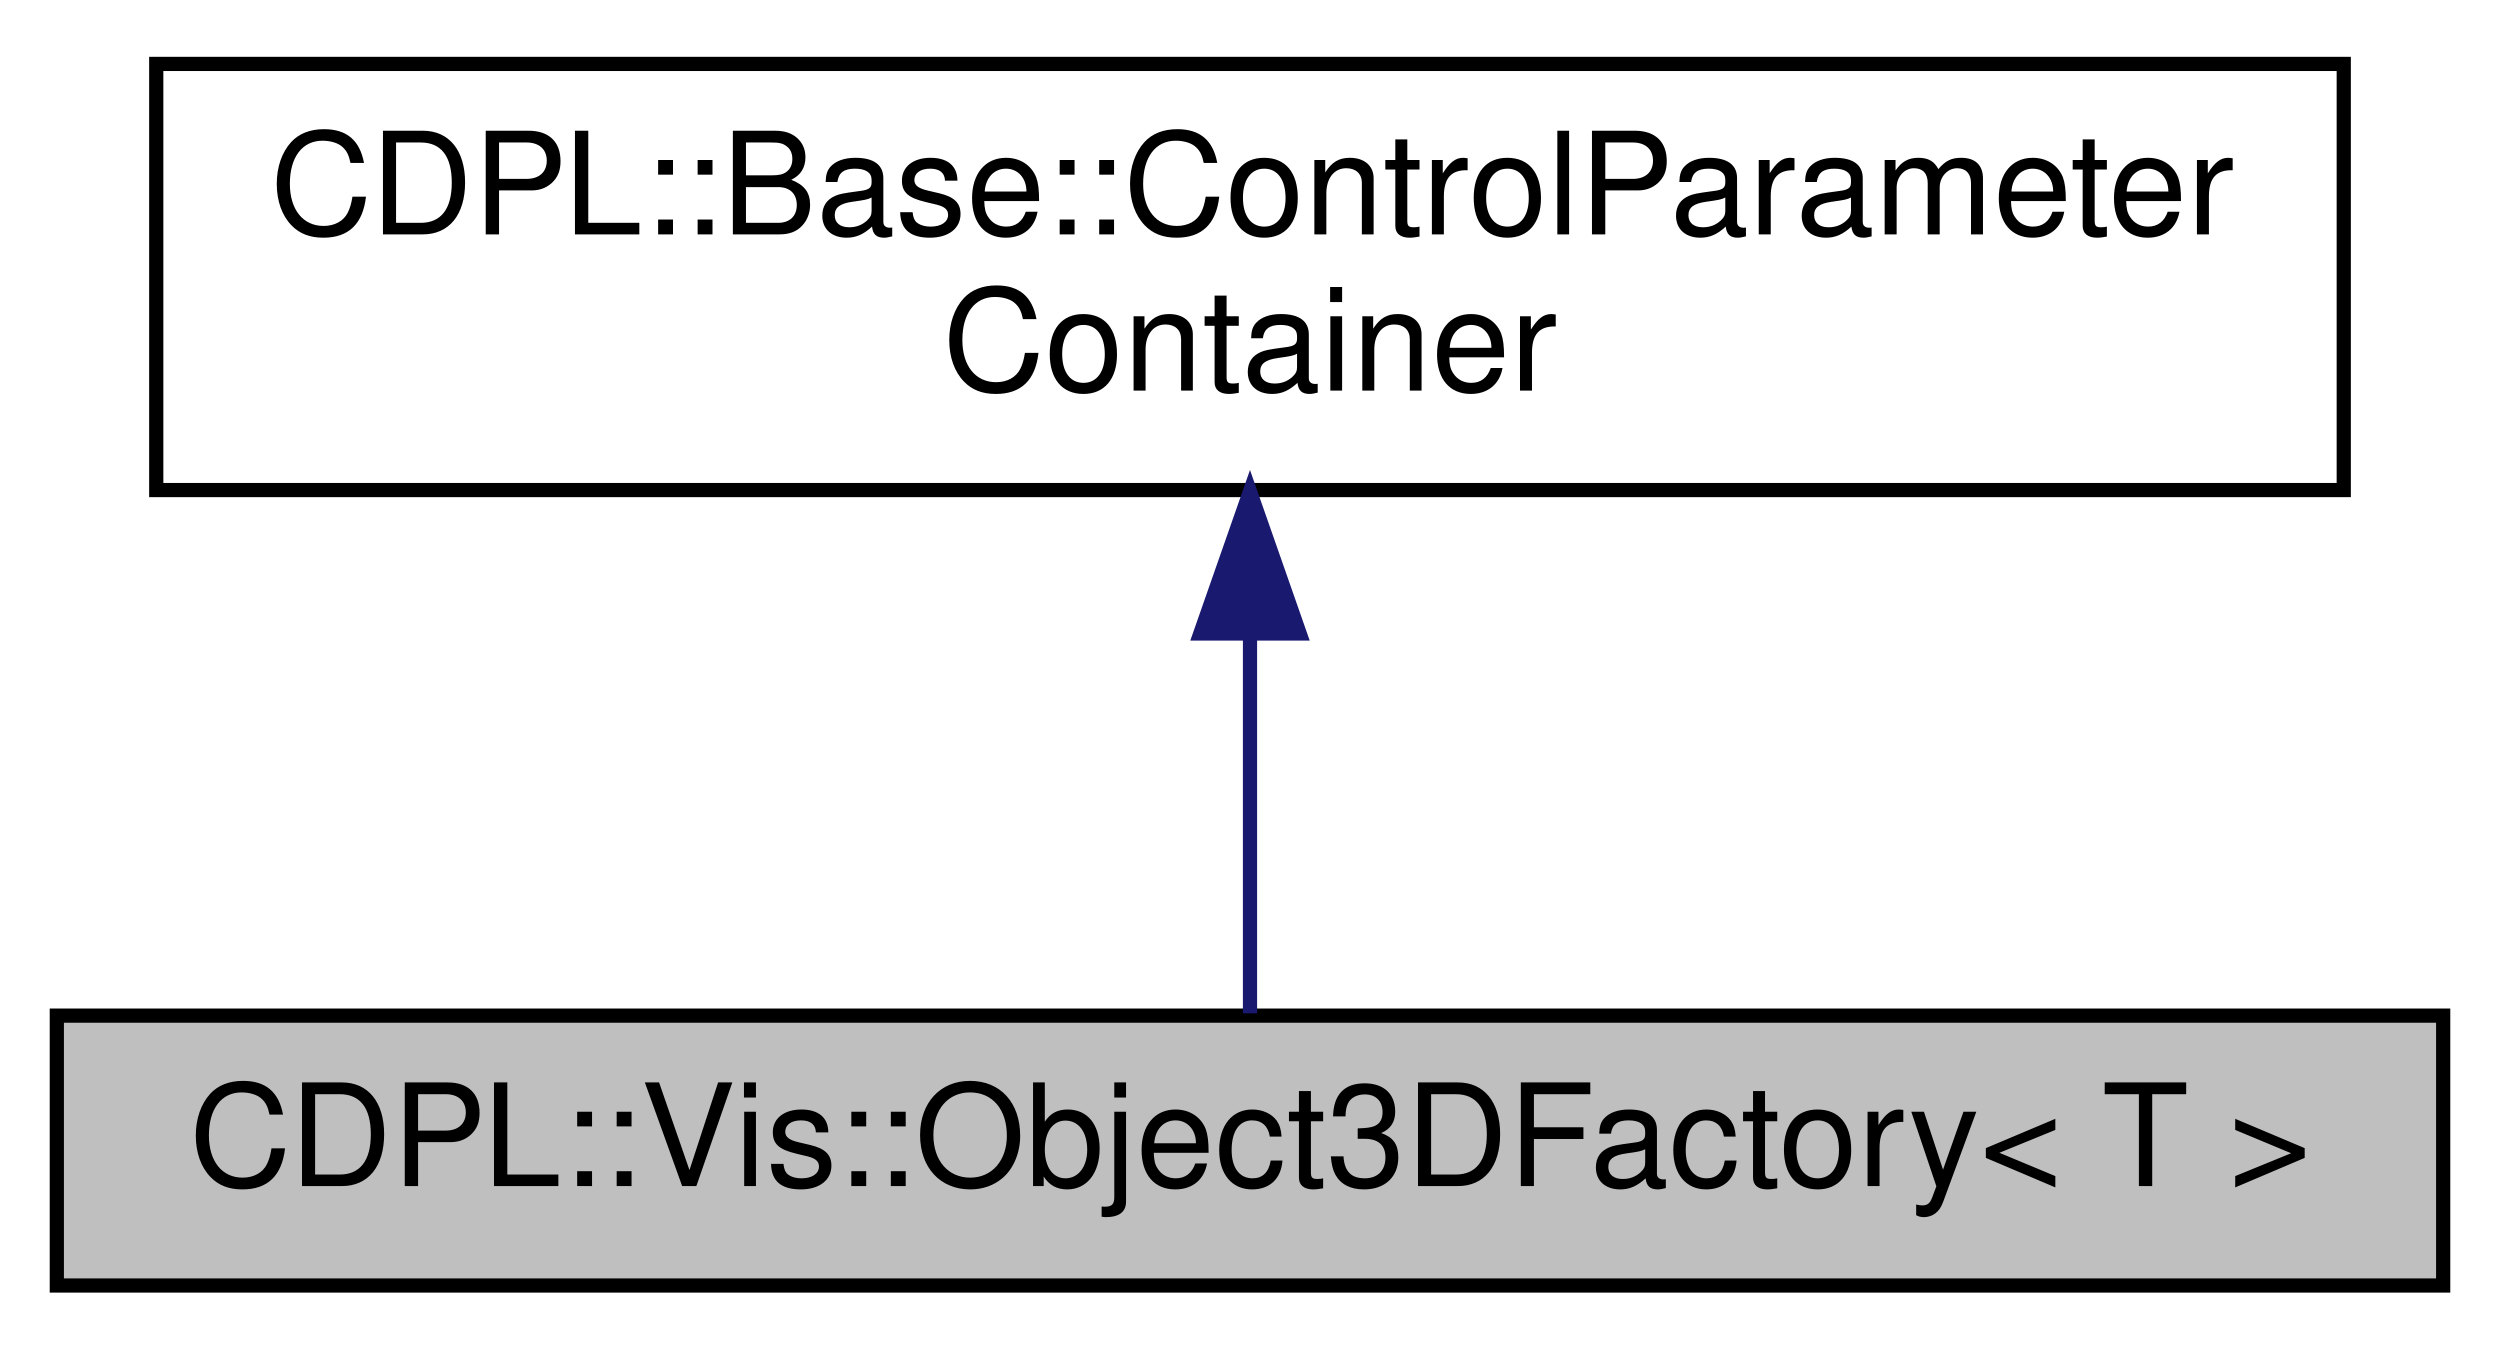
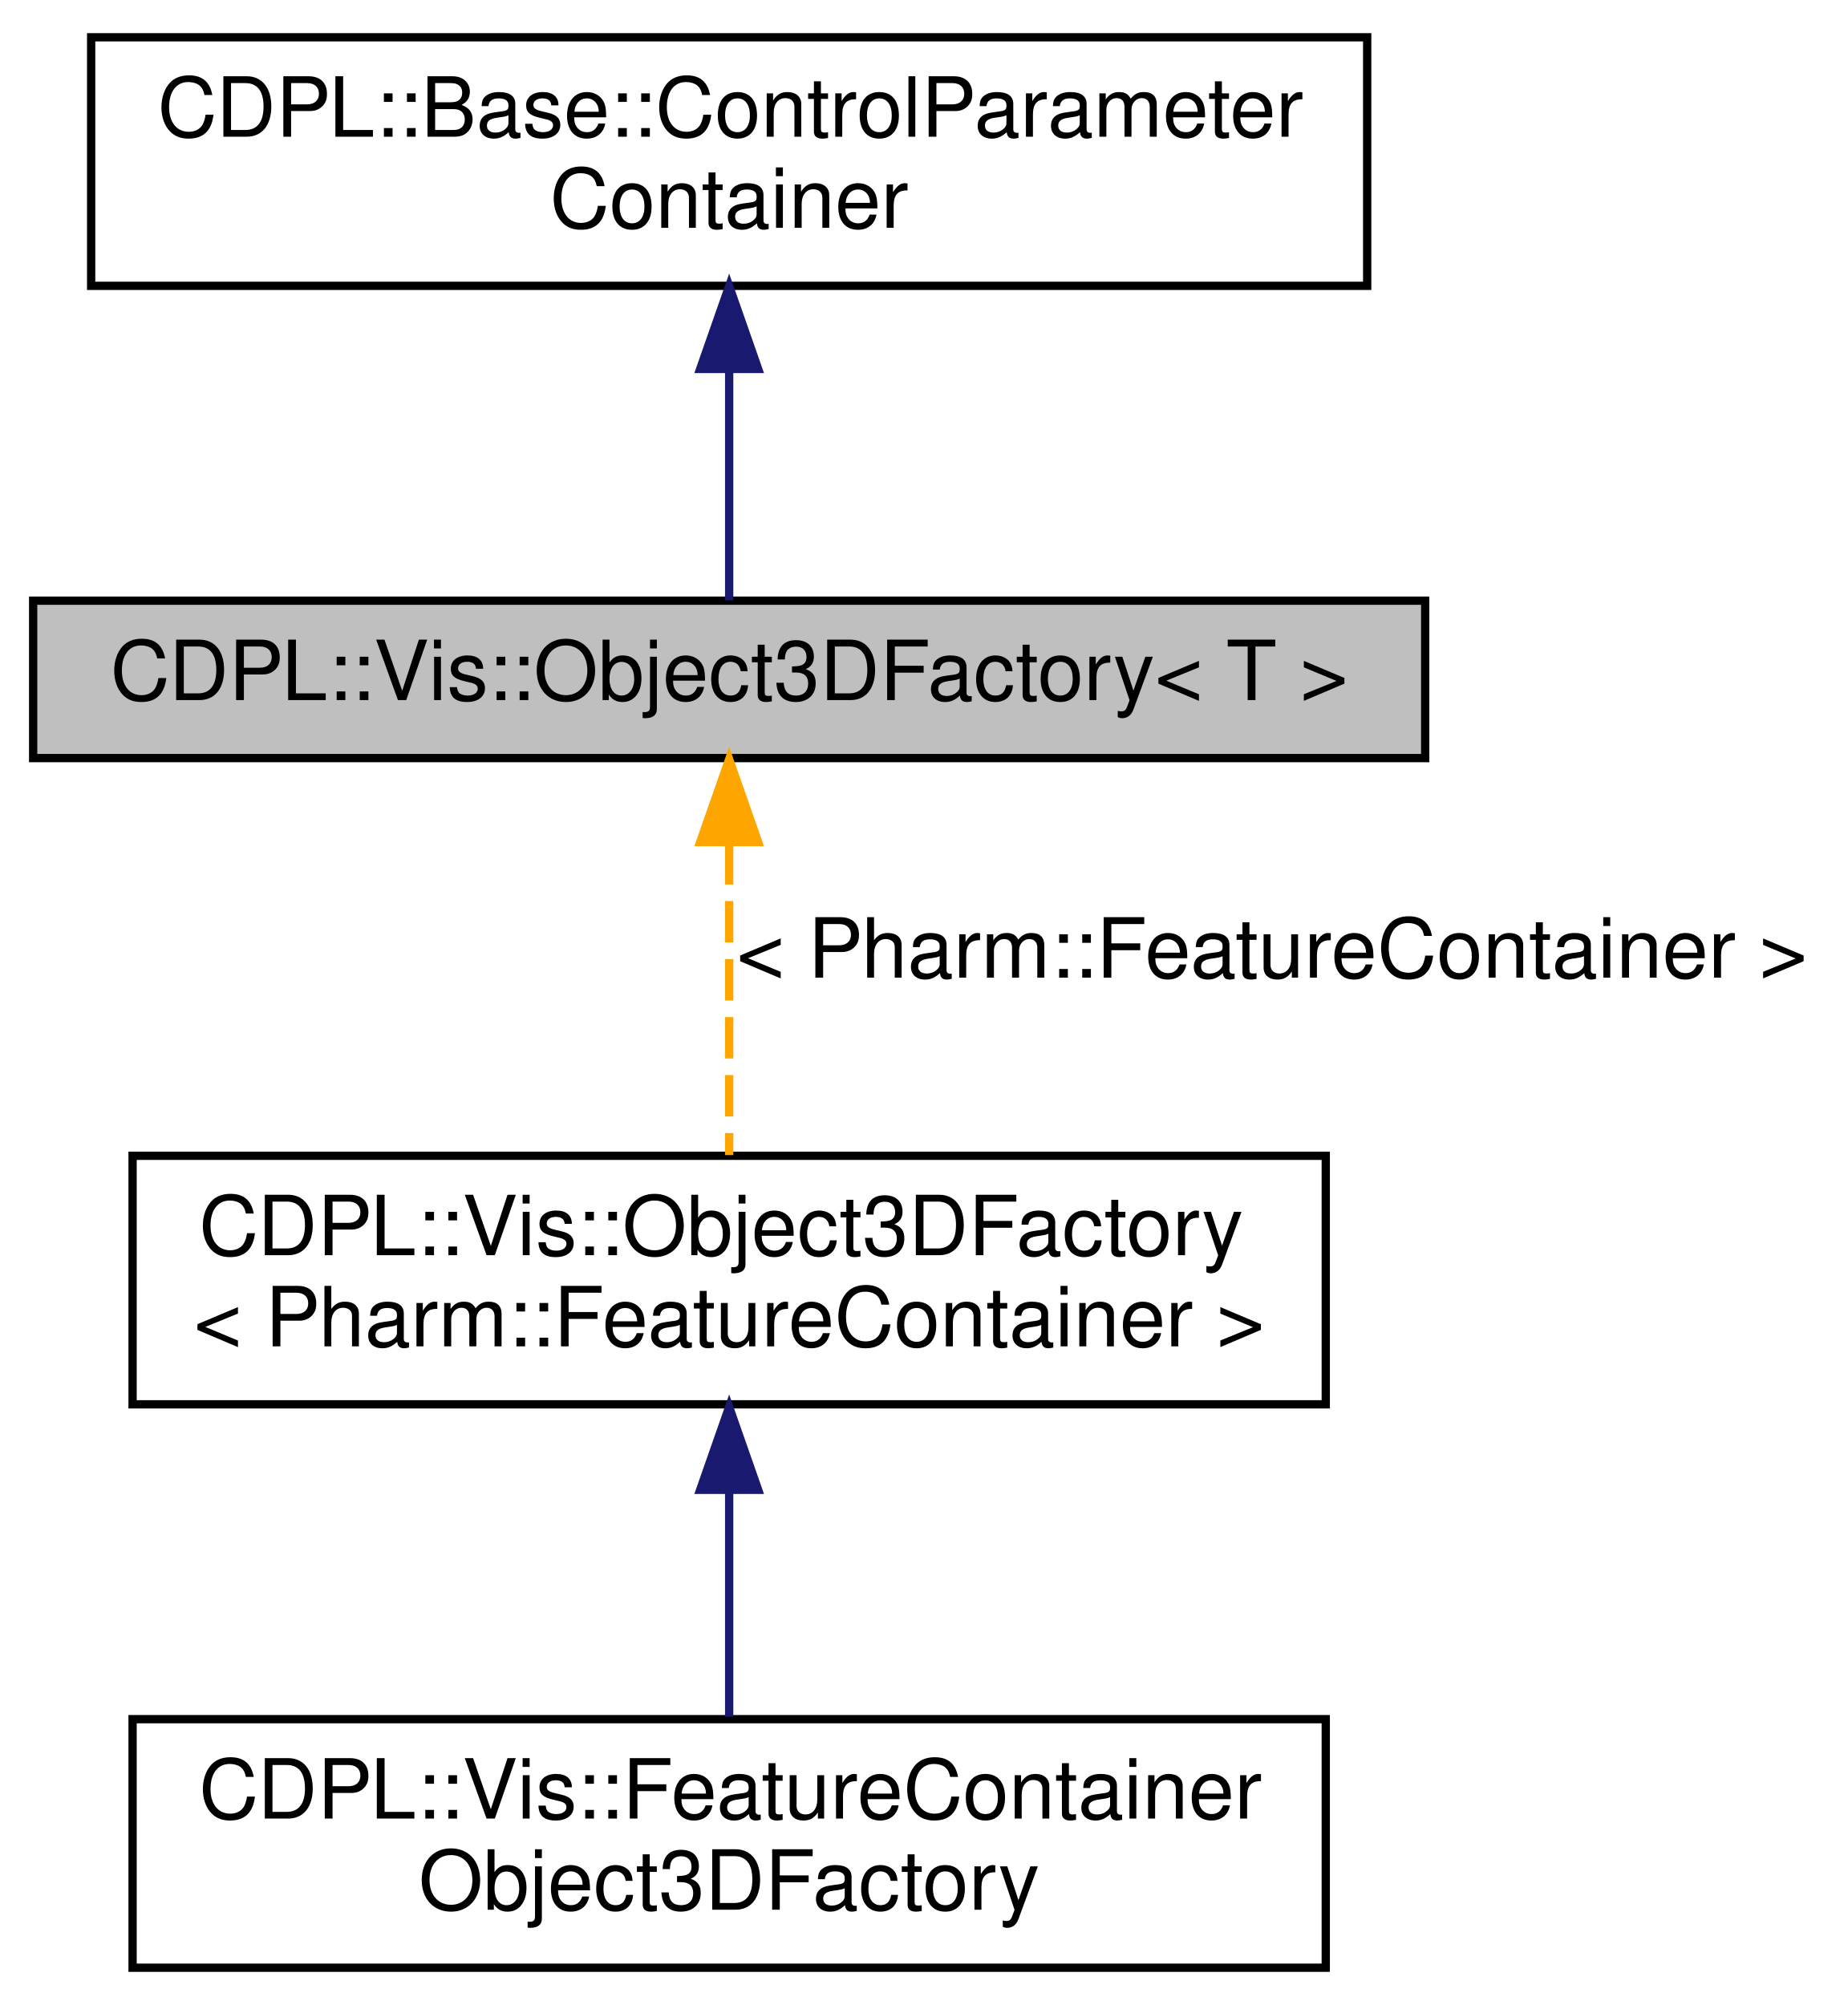
- <svg xmlns="http://www.w3.org/2000/svg" xmlns:xlink="http://www.w3.org/1999/xlink" width="176pt" height="95pt" viewBox="0.00 0.00 176.00 95.00">
-   <g id="graph0" class="graph" transform="scale(1 1) rotate(0) translate(4 91)">
+ <svg xmlns="http://www.w3.org/2000/svg" xmlns:xlink="http://www.w3.org/1999/xlink" width="223pt" height="242pt" viewBox="0.00 0.00 223.00 242.00">
+   <g id="graph0" class="graph" transform="scale(1 1) rotate(0) translate(4 238)">
    <g id="node1" class="node">
      <g id="a_node1">
        <a xlink:title="The abstract base of classes implementing the creation of Vis::Object3D instances for the 3D visualiz...">
-           <polygon fill="#bfbfbf" stroke="black" points="0,-0.5 0,-19.5 168,-19.5 168,-0.5 0,-0.5" />
-           <text text-anchor="middle" x="84" y="-7.5" font-family="Helvetica" font-size="10.00">CDPL::Vis::Object3DFactory&lt; T &gt;</text>
+           <polygon fill="#bfbfbf" stroke="black" points="0,-146.5 0,-165.5 168,-165.5 168,-146.5 0,-146.5" />
+           <text text-anchor="middle" x="84" y="-153.5" font-family="Helvetica" font-size="10.00">CDPL::Vis::Object3DFactory&lt; T &gt;</text>
        </a>
      </g>
+     </g>
+     <g id="node3" class="node">
+       <g id="a_node3">
+         <a xlink:href="classCDPL_1_1Vis_1_1Object3DFactory.html" target="_top" xlink:title=" ">
+           <polygon fill="none" stroke="black" points="12,-68.5 12,-98.5 156,-98.5 156,-68.5 12,-68.5" />
+           <text text-anchor="start" x="20" y="-86.5" font-family="Helvetica" font-size="10.00">CDPL::Vis::Object3DFactory</text>
+           <text text-anchor="middle" x="84" y="-75.5" font-family="Helvetica" font-size="10.00">&lt; Pharm::FeatureContainer &gt;</text>
+         </a>
+       </g>
+     </g>
+     <g id="edge2" class="edge">
+       <path fill="none" stroke="orange" stroke-dasharray="5,2" d="M84,-136.24C84,-124.41 84,-109.38 84,-98.58" />
+       <polygon fill="orange" stroke="orange" points="80.5,-136.36 84,-146.36 87.5,-136.36 80.5,-136.36" />
+       <text text-anchor="middle" x="149.5" y="-120" font-family="Helvetica" font-size="10.00"> &lt; Pharm::FeatureContainer &gt;</text>
    </g>
    <g id="node2" class="node">
      <g id="a_node2">
        <a xlink:href="classCDPL_1_1Base_1_1ControlParameterContainer.html" target="_top" xlink:title="A class providing methods for the storage and lookup of control-parameter values.">
-           <polygon fill="none" stroke="black" points="7,-56.5 7,-86.5 161,-86.5 161,-56.5 7,-56.5" />
-           <text text-anchor="start" x="15" y="-74.5" font-family="Helvetica" font-size="10.00">CDPL::Base::ControlParameter</text>
-           <text text-anchor="middle" x="84" y="-63.5" font-family="Helvetica" font-size="10.00">Container</text>
+           <polygon fill="none" stroke="black" points="7,-203.5 7,-233.5 161,-233.5 161,-203.5 7,-203.5" />
+           <text text-anchor="start" x="15" y="-221.5" font-family="Helvetica" font-size="10.00">CDPL::Base::ControlParameter</text>
+           <text text-anchor="middle" x="84" y="-210.5" font-family="Helvetica" font-size="10.00">Container</text>
        </a>
      </g>
    </g>
    <g id="edge1" class="edge">
-       <path fill="none" stroke="midnightblue" d="M84,-46.29C84,-36.86 84,-26.65 84,-19.66" />
-       <polygon fill="midnightblue" stroke="midnightblue" points="80.5,-46.4 84,-56.4 87.5,-46.4 80.5,-46.4" />
+       <path fill="none" stroke="midnightblue" d="M84,-193.35C84,-183.51 84,-172.78 84,-165.54" />
+       <polygon fill="midnightblue" stroke="midnightblue" points="80.5,-193.47 84,-203.47 87.5,-193.47 80.5,-193.47" />
+     </g>
+     <g id="node4" class="node">
+       <g id="a_node4">
+         <a xlink:href="classCDPL_1_1Vis_1_1FeatureContainerObject3DFactory.html" target="_top" xlink:title="Class implementing the creation of Vis::Object3D instances for the Pharm::FeatureContainer data objec...">
+           <polygon fill="none" stroke="black" points="12,-0.5 12,-30.5 156,-30.5 156,-0.5 12,-0.5" />
+           <text text-anchor="start" x="20" y="-18.5" font-family="Helvetica" font-size="10.00">CDPL::Vis::FeatureContainer</text>
+           <text text-anchor="middle" x="84" y="-7.5" font-family="Helvetica" font-size="10.00">Object3DFactory</text>
+         </a>
+       </g>
+     </g>
+     <g id="edge3" class="edge">
+       <path fill="none" stroke="midnightblue" d="M84,-58.03C84,-48.86 84,-38.74 84,-30.79" />
+       <polygon fill="midnightblue" stroke="midnightblue" points="80.5,-58.18 84,-68.18 87.5,-58.18 80.5,-58.18" />
    </g>
  </g>
</svg>
